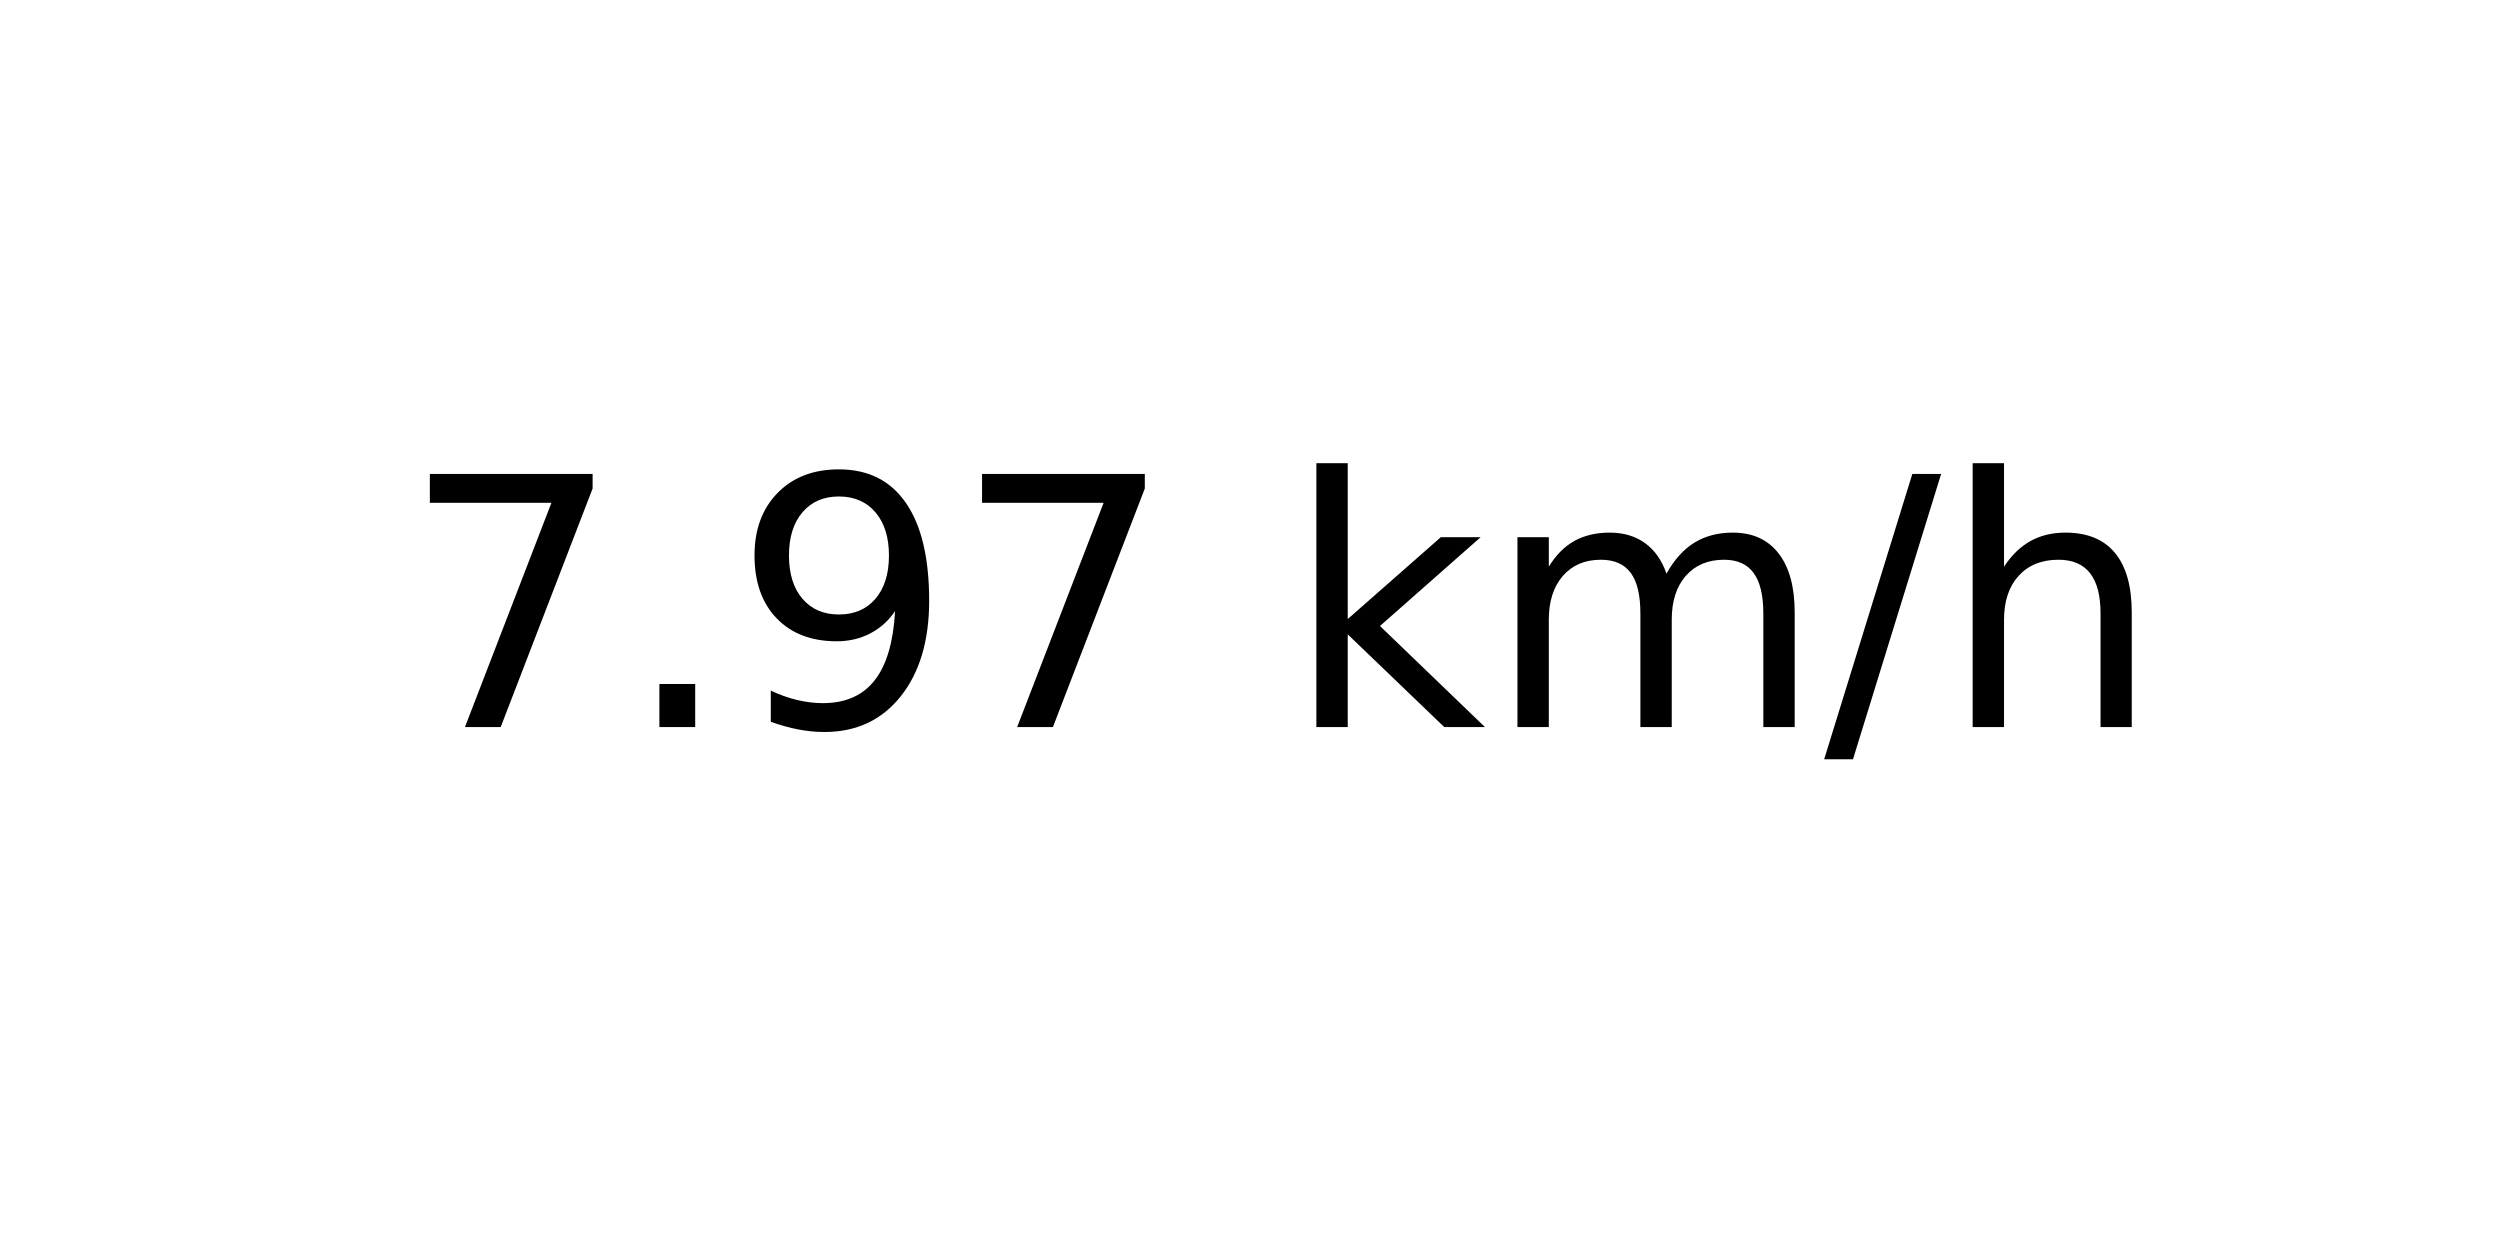
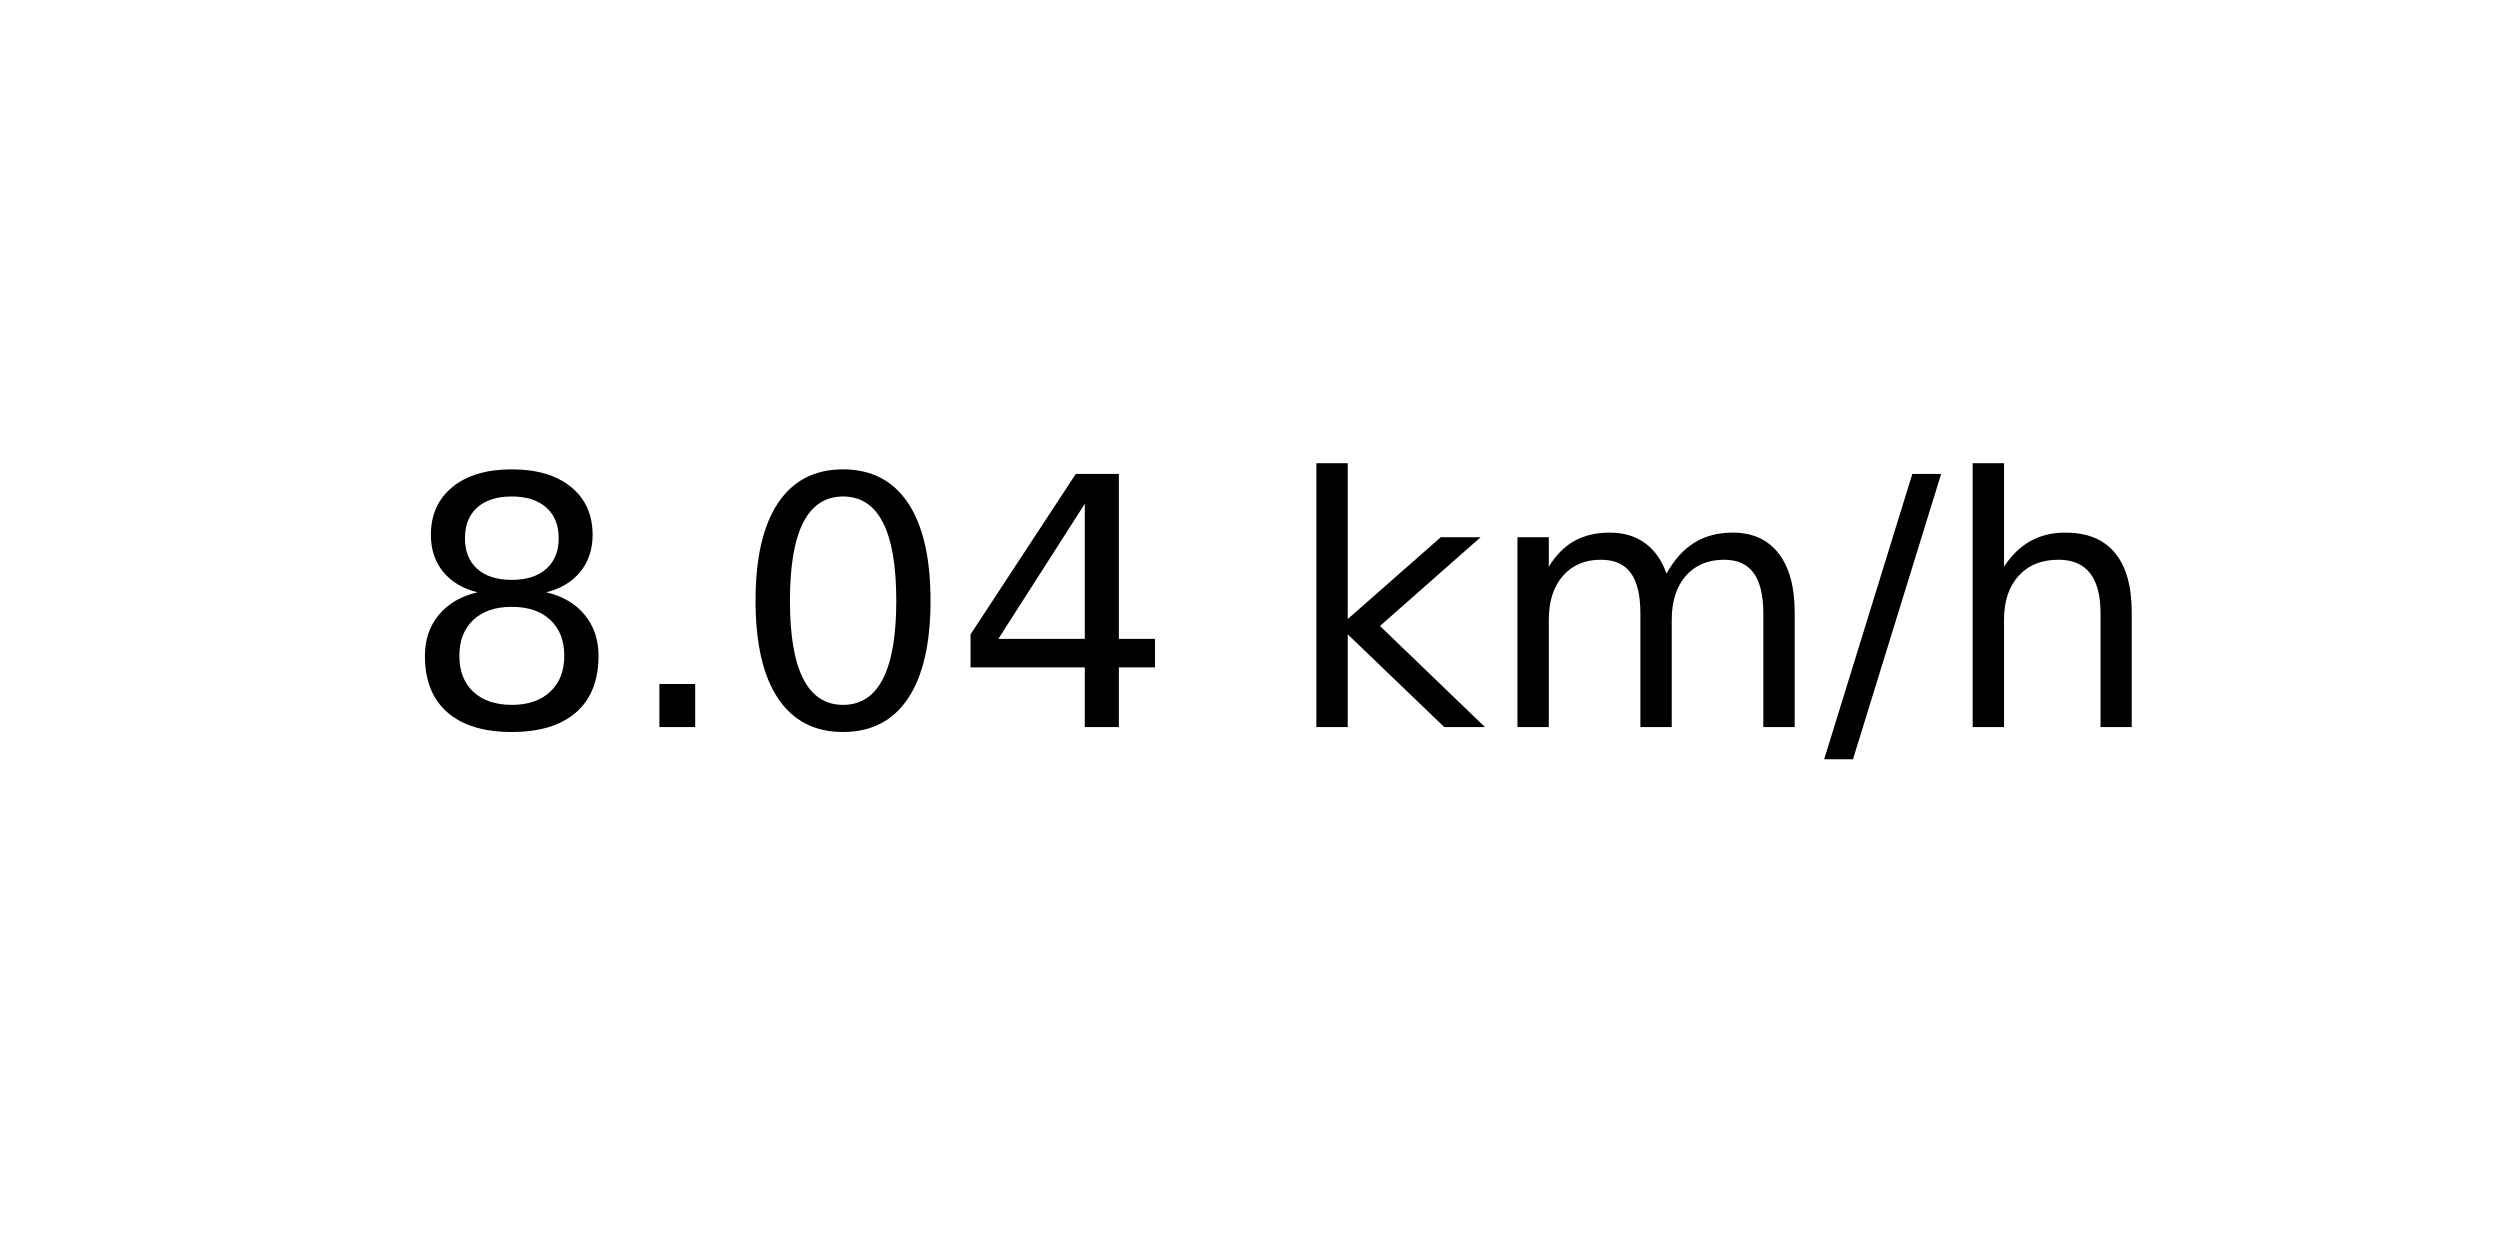
<svg xmlns="http://www.w3.org/2000/svg" xmlns:xlink="http://www.w3.org/1999/xlink" width="72pt" height="36pt" viewBox="0 0 72 36" version="1.1">
  <defs>
    <style type="text/css">*{stroke-linejoin: round; stroke-linecap: butt}</style>
  </defs>
  <g id="figure_1">
    <g id="axes_1">
      <g id="text_1">
        <g transform="translate(11.55937 20.93937) scale(0.1 -0.1)">
          <defs>
-             <path id="DejaVuSans-37" d="M 525 4666  L 3525 4666  L 3525 4397  L 1831 0  L 1172 0  L 2766 4134  L 525 4134  L 525 4666  z " transform="scale(0.015625)" />
+             <path id="DejaVuSans-38" d="M 2034 2216  Q 1584 2216 1326 1975  Q 1069 1734 1069 1313  Q 1069 891 1326 650  Q 1584 409 2034 409  Q 2484 409 2743 651  Q 3003 894 3003 1313  Q 3003 1734 2745 1975  Q 2488 2216 2034 2216  z M 1403 2484  Q 997 2584 770 2862  Q 544 3141 544 3541  Q 544 4100 942 4425  Q 1341 4750 2034 4750  Q 2731 4750 3128 4425  Q 3525 4100 3525 3541  Q 3525 3141 3298 2862  Q 3072 2584 2669 2484  Q 3125 2378 3379 2068  Q 3634 1759 3634 1313  Q 3634 634 3220 271  Q 2806 -91 2034 -91  Q 1263 -91 848 271  Q 434 634 434 1313  Q 434 1759 690 2068  Q 947 2378 1403 2484  z M 1172 3481  Q 1172 3119 1398 2916  Q 1625 2713 2034 2713  Q 2441 2713 2670 2916  Q 2900 3119 2900 3481  Q 2900 3844 2670 4047  Q 2441 4250 2034 4250  Q 1625 4250 1398 4047  Q 1172 3844 1172 3481  z " transform="scale(0.015625)" />
            <path id="DejaVuSans-2e" d="M 684 794  L 1344 794  L 1344 0  L 684 0  L 684 794  z " transform="scale(0.015625)" />
-             <path id="DejaVuSans-39" d="M 703 97  L 703 672  Q 941 559 1184 500  Q 1428 441 1663 441  Q 2288 441 2617 861  Q 2947 1281 2994 2138  Q 2813 1869 2534 1725  Q 2256 1581 1919 1581  Q 1219 1581 811 2004  Q 403 2428 403 3163  Q 403 3881 828 4315  Q 1253 4750 1959 4750  Q 2769 4750 3195 4129  Q 3622 3509 3622 2328  Q 3622 1225 3098 567  Q 2575 -91 1691 -91  Q 1453 -91 1209 -44  Q 966 3 703 97  z M 1959 2075  Q 2384 2075 2632 2365  Q 2881 2656 2881 3163  Q 2881 3666 2632 3958  Q 2384 4250 1959 4250  Q 1534 4250 1286 3958  Q 1038 3666 1038 3163  Q 1038 2656 1286 2365  Q 1534 2075 1959 2075  z " transform="scale(0.015625)" />
+             <path id="DejaVuSans-30" d="M 2034 4250  Q 1547 4250 1301 3770  Q 1056 3291 1056 2328  Q 1056 1369 1301 889  Q 1547 409 2034 409  Q 2525 409 2770 889  Q 3016 1369 3016 2328  Q 3016 3291 2770 3770  Q 2525 4250 2034 4250  z M 2034 4750  Q 2819 4750 3233 4129  Q 3647 3509 3647 2328  Q 3647 1150 3233 529  Q 2819 -91 2034 -91  Q 1250 -91 836 529  Q 422 1150 422 2328  Q 422 3509 836 4129  Q 1250 4750 2034 4750  z " transform="scale(0.015625)" />
+             <path id="DejaVuSans-34" d="M 2419 4116  L 825 1625  L 2419 1625  L 2419 4116  z M 2253 4666  L 3047 4666  L 3047 1625  L 3713 1625  L 3713 1100  L 3047 1100  L 3047 0  L 2419 0  L 2419 1100  L 313 1100  L 313 1709  L 2253 4666  z " transform="scale(0.015625)" />
            <path id="DejaVuSans-20" transform="scale(0.015625)" />
            <path id="DejaVuSans-6b" d="M 581 4863  L 1159 4863  L 1159 1991  L 2875 3500  L 3609 3500  L 1753 1863  L 3688 0  L 2938 0  L 1159 1709  L 1159 0  L 581 0  L 581 4863  z " transform="scale(0.015625)" />
            <path id="DejaVuSans-6d" d="M 3328 2828  Q 3544 3216 3844 3400  Q 4144 3584 4550 3584  Q 5097 3584 5394 3201  Q 5691 2819 5691 2113  L 5691 0  L 5113 0  L 5113 2094  Q 5113 2597 4934 2840  Q 4756 3084 4391 3084  Q 3944 3084 3684 2787  Q 3425 2491 3425 1978  L 3425 0  L 2847 0  L 2847 2094  Q 2847 2600 2669 2842  Q 2491 3084 2119 3084  Q 1678 3084 1418 2786  Q 1159 2488 1159 1978  L 1159 0  L 581 0  L 581 3500  L 1159 3500  L 1159 2956  Q 1356 3278 1631 3431  Q 1906 3584 2284 3584  Q 2666 3584 2933 3390  Q 3200 3197 3328 2828  z " transform="scale(0.015625)" />
            <path id="DejaVuSans-2f" d="M 1625 4666  L 2156 4666  L 531 -594  L 0 -594  L 1625 4666  z " transform="scale(0.015625)" />
            <path id="DejaVuSans-68" d="M 3513 2113  L 3513 0  L 2938 0  L 2938 2094  Q 2938 2591 2744 2837  Q 2550 3084 2163 3084  Q 1697 3084 1428 2787  Q 1159 2491 1159 1978  L 1159 0  L 581 0  L 581 4863  L 1159 4863  L 1159 2956  Q 1366 3272 1645 3428  Q 1925 3584 2291 3584  Q 2894 3584 3203 3211  Q 3513 2838 3513 2113  z " transform="scale(0.015625)" />
          </defs>
-           <use xlink:href="#DejaVuSans-37" />
+           <use xlink:href="#DejaVuSans-38" />
          <use xlink:href="#DejaVuSans-2e" x="63.623" />
-           <use xlink:href="#DejaVuSans-39" x="95.41" />
-           <use xlink:href="#DejaVuSans-37" x="159.033" />
+           <use xlink:href="#DejaVuSans-30" x="95.41" />
+           <use xlink:href="#DejaVuSans-34" x="159.033" />
          <use xlink:href="#DejaVuSans-20" x="222.656" />
          <use xlink:href="#DejaVuSans-6b" x="254.443" />
          <use xlink:href="#DejaVuSans-6d" x="312.354" />
          <use xlink:href="#DejaVuSans-2f" x="409.766" />
          <use xlink:href="#DejaVuSans-68" x="443.457" />
        </g>
      </g>
    </g>
  </g>
</svg>
